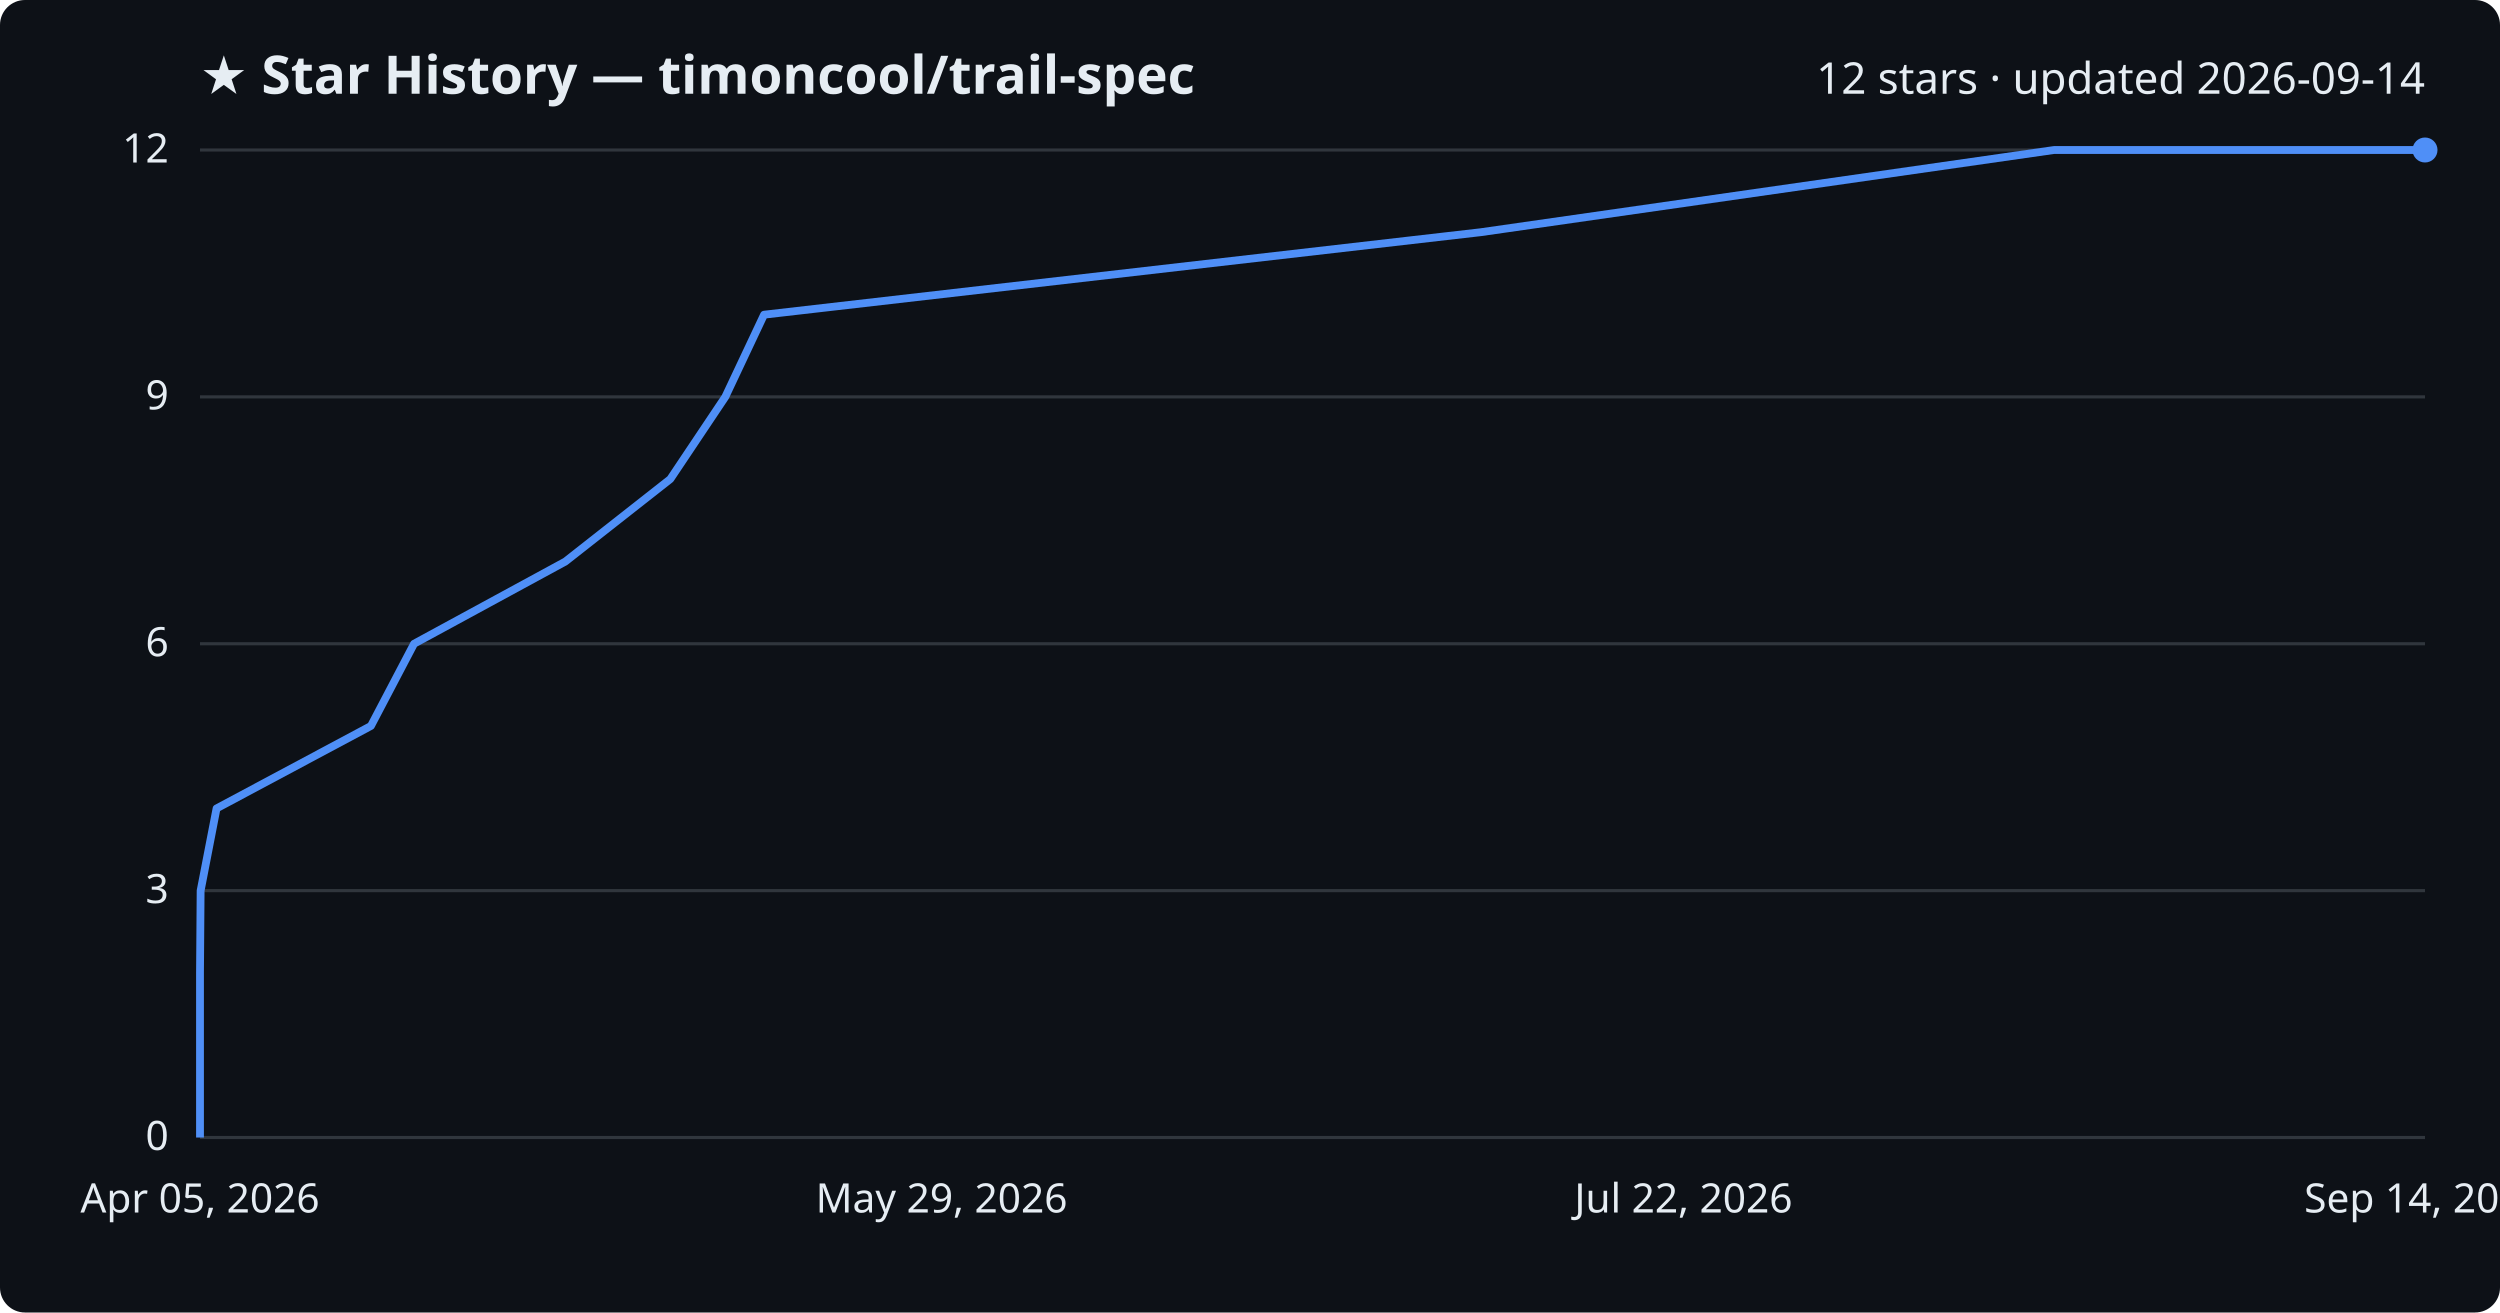
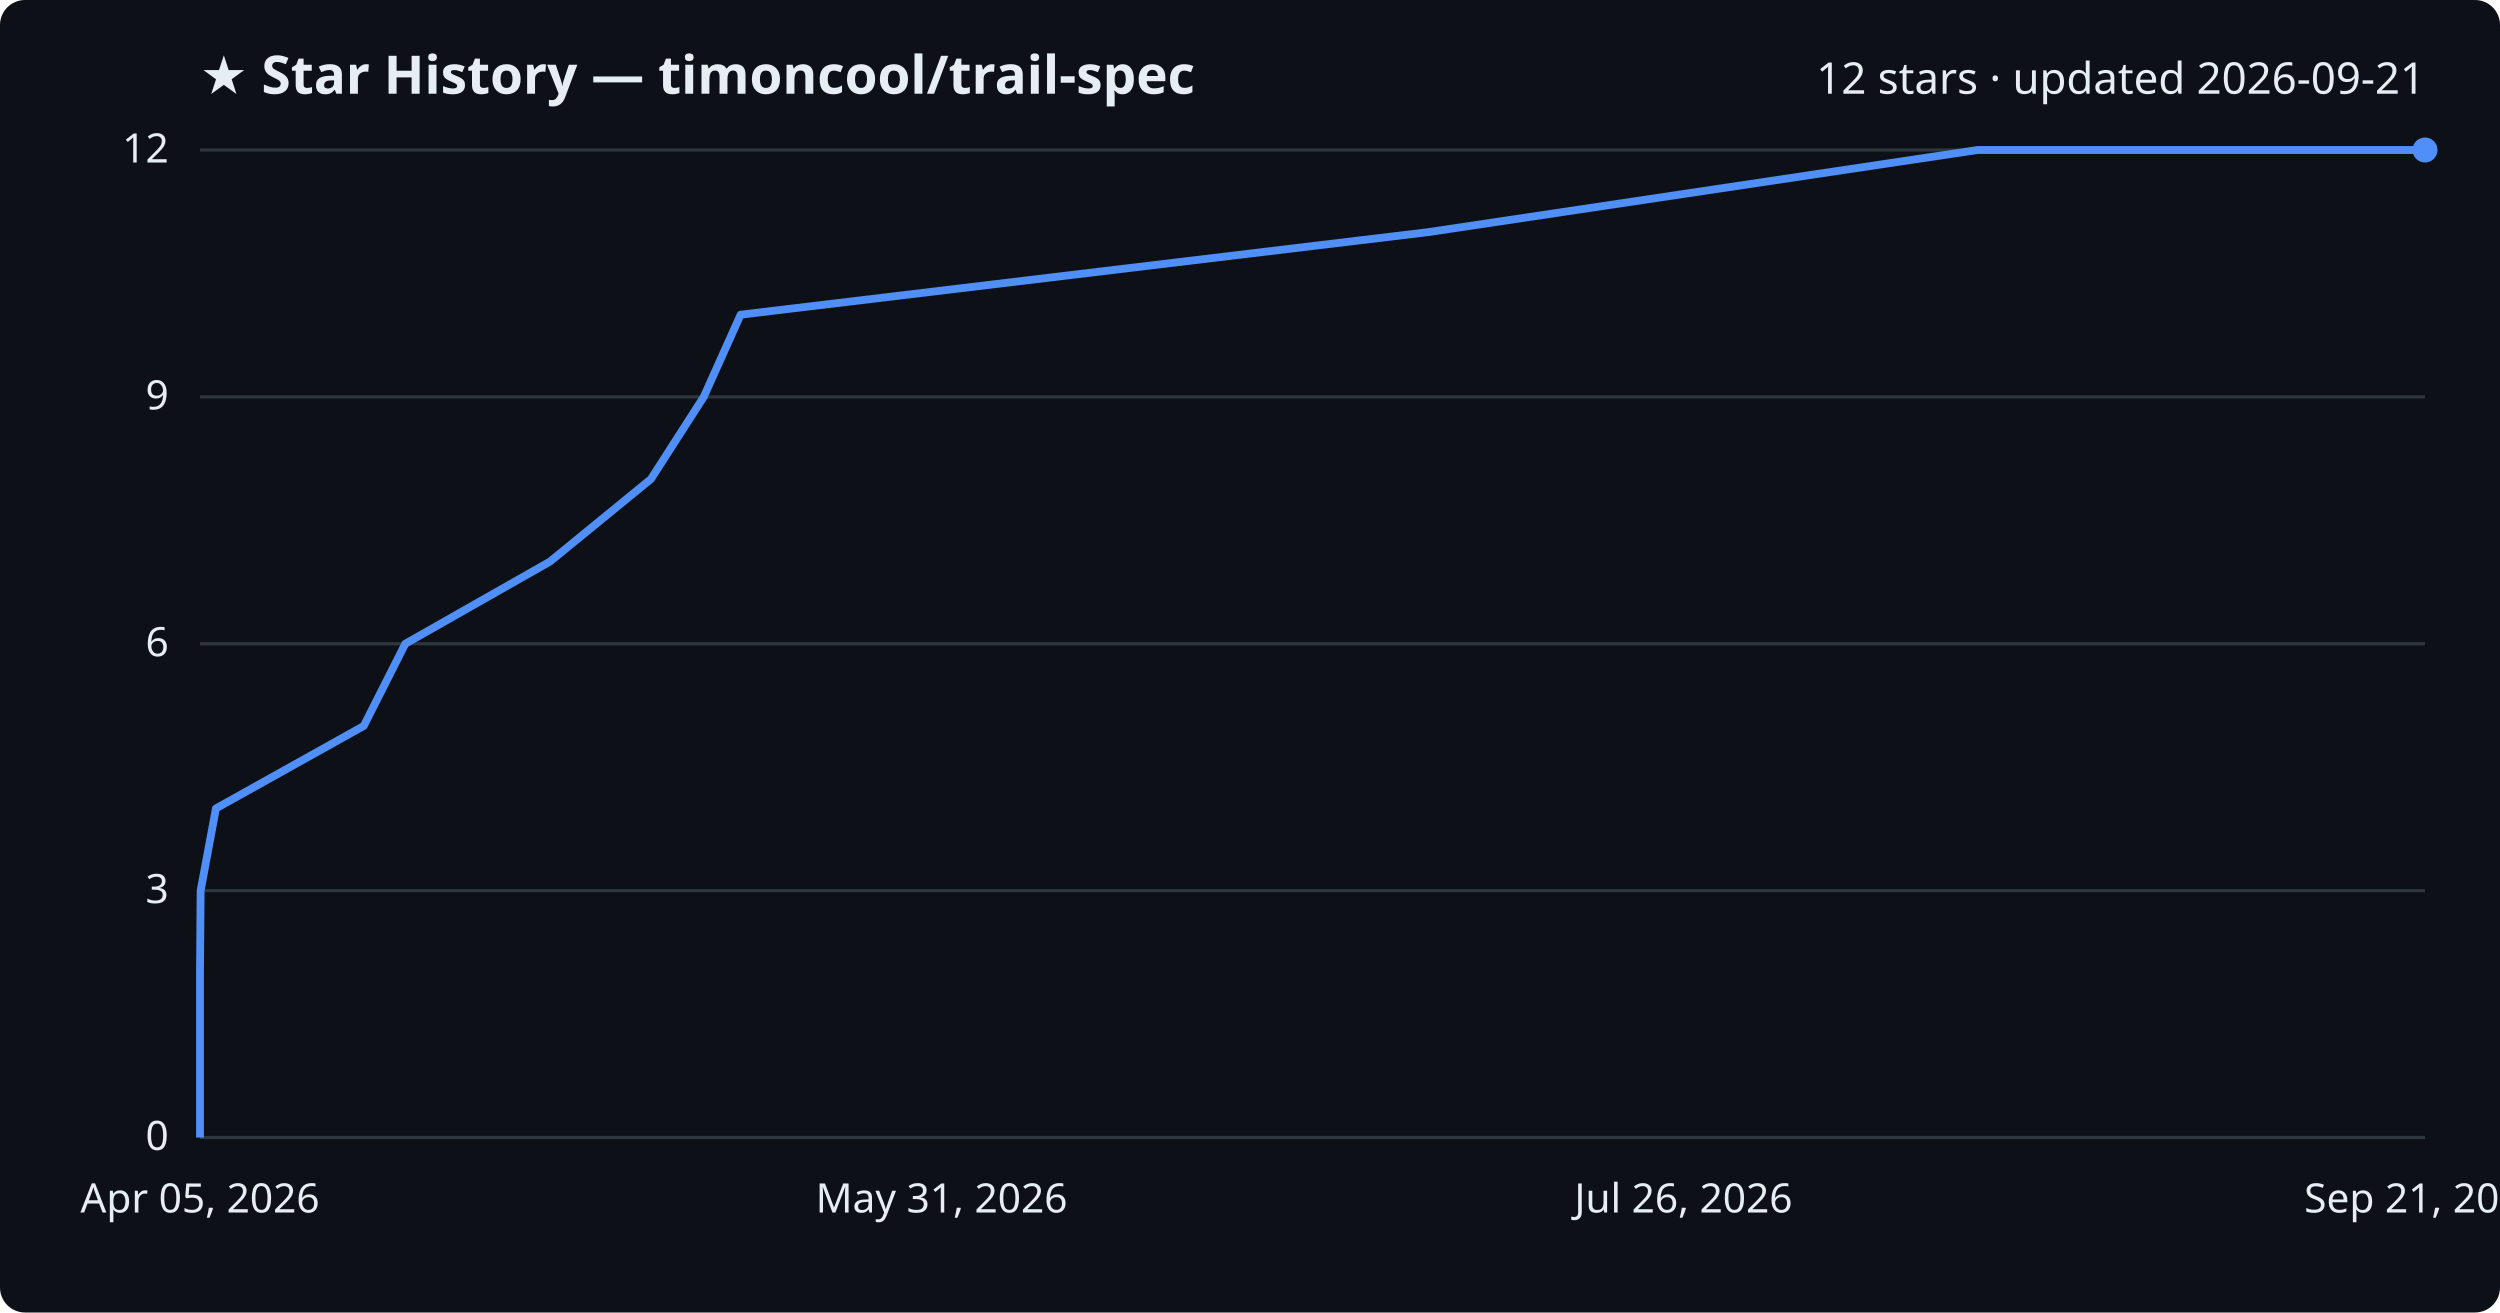
<svg xmlns="http://www.w3.org/2000/svg" viewBox="0 0 800 420" font-family="Segoe UI, sans-serif">
  <rect width="800" height="420" fill="#0d1117" rx="8" />
  <text x="64" y="30" fill="#e6edf3" font-size="17" font-weight="700">★ Star History — timoncool/trail-spec</text>
-   <text x="776" y="30" fill="#e6edf3" font-size="14" text-anchor="end">12 stars · updated 2026-09-14</text>
+   <text x="776" y="30" fill="#e6edf3" font-size="14" text-anchor="end">12 stars · updated 2026-09-21</text>
  <line x1="64" y1="364.0" x2="776" y2="364.0" stroke="#30363d" stroke-width="1" />
  <text x="54" y="368.0" fill="#e6edf3" font-size="13" text-anchor="end">0</text>
  <line x1="64" y1="285.0" x2="776" y2="285.0" stroke="#30363d" stroke-width="1" />
  <text x="54" y="289.0" fill="#e6edf3" font-size="13" text-anchor="end">3</text>
  <line x1="64" y1="206.0" x2="776" y2="206.0" stroke="#30363d" stroke-width="1" />
  <text x="54" y="210.0" fill="#e6edf3" font-size="13" text-anchor="end">6</text>
  <line x1="64" y1="127.0" x2="776" y2="127.0" stroke="#30363d" stroke-width="1" />
  <text x="54" y="131.0" fill="#e6edf3" font-size="13" text-anchor="end">9</text>
  <line x1="64" y1="48.0" x2="776" y2="48.0" stroke="#30363d" stroke-width="1" />
  <text x="54" y="52.0" fill="#e6edf3" font-size="13" text-anchor="end">12</text>
-   <path d="M64.0,364.0 L64.0,337.7 L64.0,311.3 L64.2,285.0 L69.3,258.7 L118.7,232.3 L132.5,206.0 L180.9,179.7 L214.5,153.3 L232.1,127.0 L244.5,100.7 L473.9,74.3 L657.3,48.0 L776.0,48.0" fill="none" stroke="#4f8ff7" stroke-width="2.5" stroke-linejoin="round" />
+   <path d="M64.0,364.0 L64.0,337.7 L64.0,311.3 L64.2,285.0 L69.1,258.7 L116.4,232.3 L129.7,206.0 L176.0,179.7 L208.3,153.3 L225.2,127.0 L237.0,100.7 L456.9,74.3 L632.8,48.0 L776.0,48.0" fill="none" stroke="#4f8ff7" stroke-width="2.5" stroke-linejoin="round" />
  <circle cx="776.0" cy="48.0" r="4" fill="#4f8ff7" />
  <text x="64.0" y="388" fill="#e6edf3" font-size="13" text-anchor="middle">Apr 05, 2026</text>
-   <text x="301.3" y="388" fill="#e6edf3" font-size="13" text-anchor="middle">May 29, 2026</text>
-   <text x="538.7" y="388" fill="#e6edf3" font-size="13" text-anchor="middle">Jul 22, 2026</text>
-   <text x="776.0" y="388" fill="#e6edf3" font-size="13" text-anchor="middle">Sep 14, 2026</text>
+   <text x="301.3" y="388" fill="#e6edf3" font-size="13" text-anchor="middle">May 31, 2026</text>
+   <text x="538.7" y="388" fill="#e6edf3" font-size="13" text-anchor="middle">Jul 26, 2026</text>
+   <text x="776.0" y="388" fill="#e6edf3" font-size="13" text-anchor="middle">Sep 21, 2026</text>
</svg>
